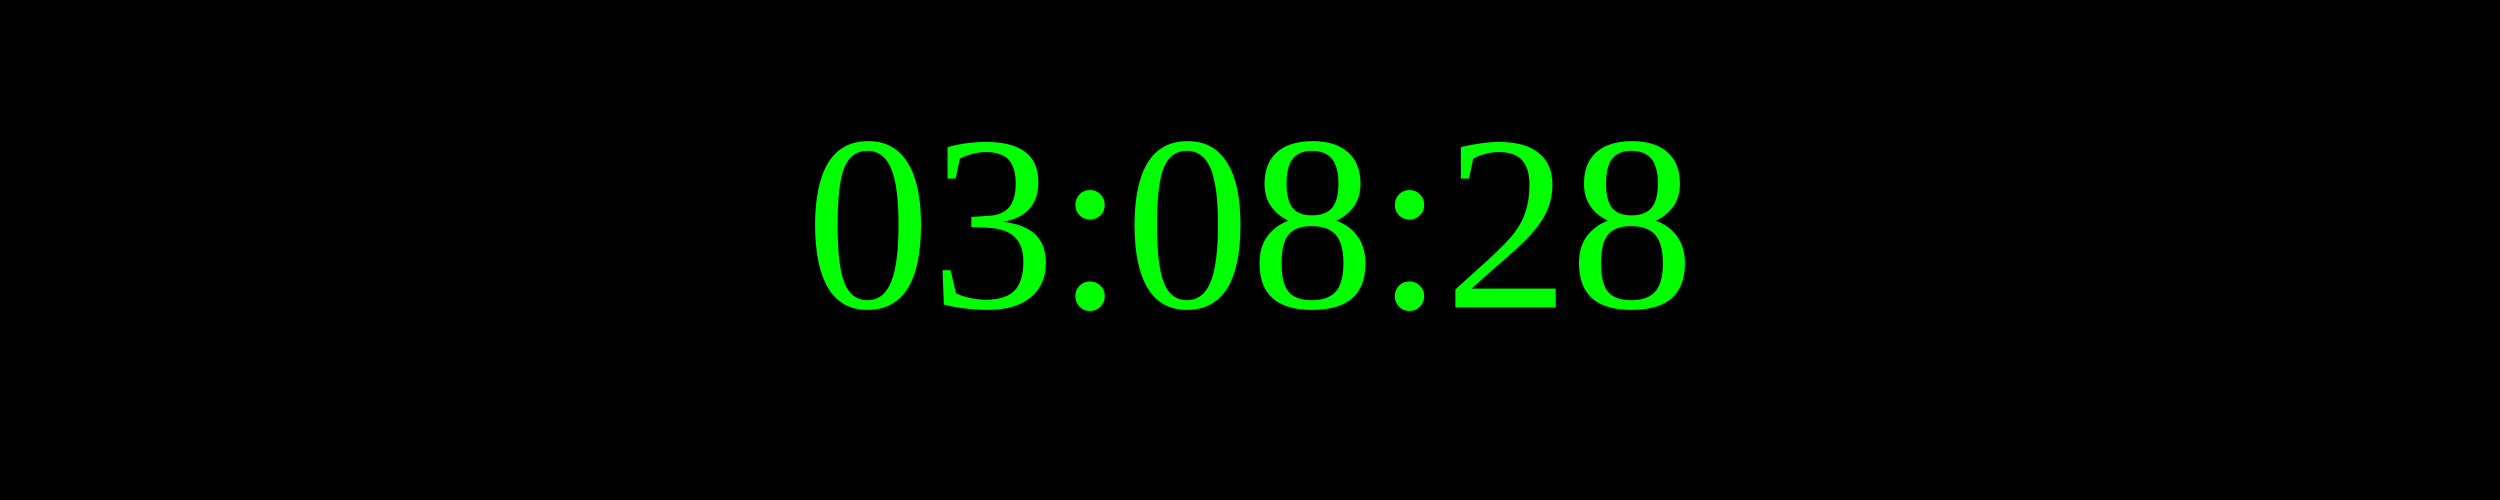
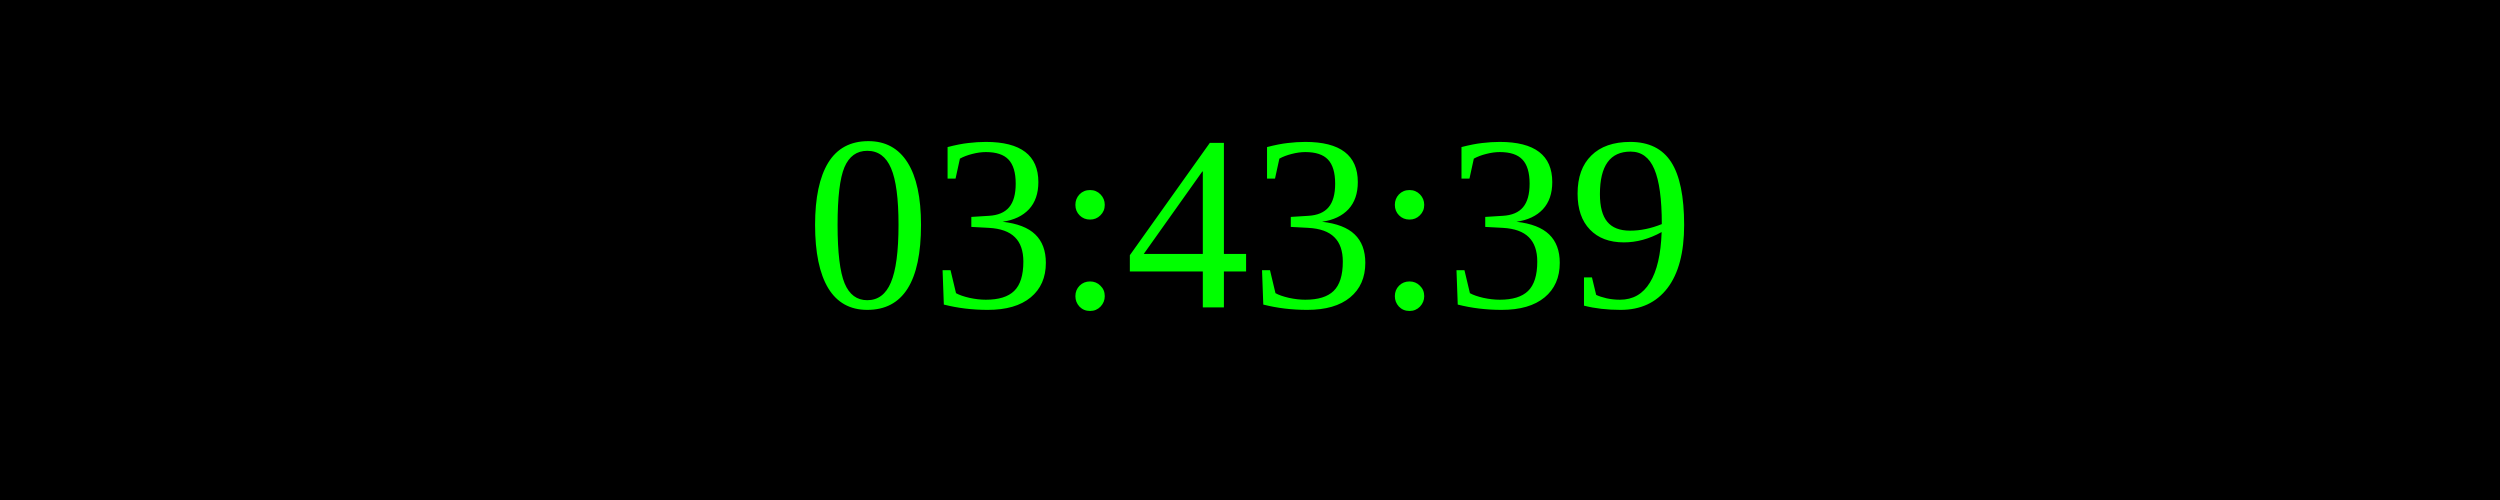
<svg xmlns="http://www.w3.org/2000/svg" width="250" height="50">
  <rect width="100%" height="100%" fill="black" />
  <text x="50%" y="50%" font-size="25" fill="lime" text-anchor="middle" dominant-baseline="middle">
- 03:08:28
+ 03:43:39
</text>
</svg>
